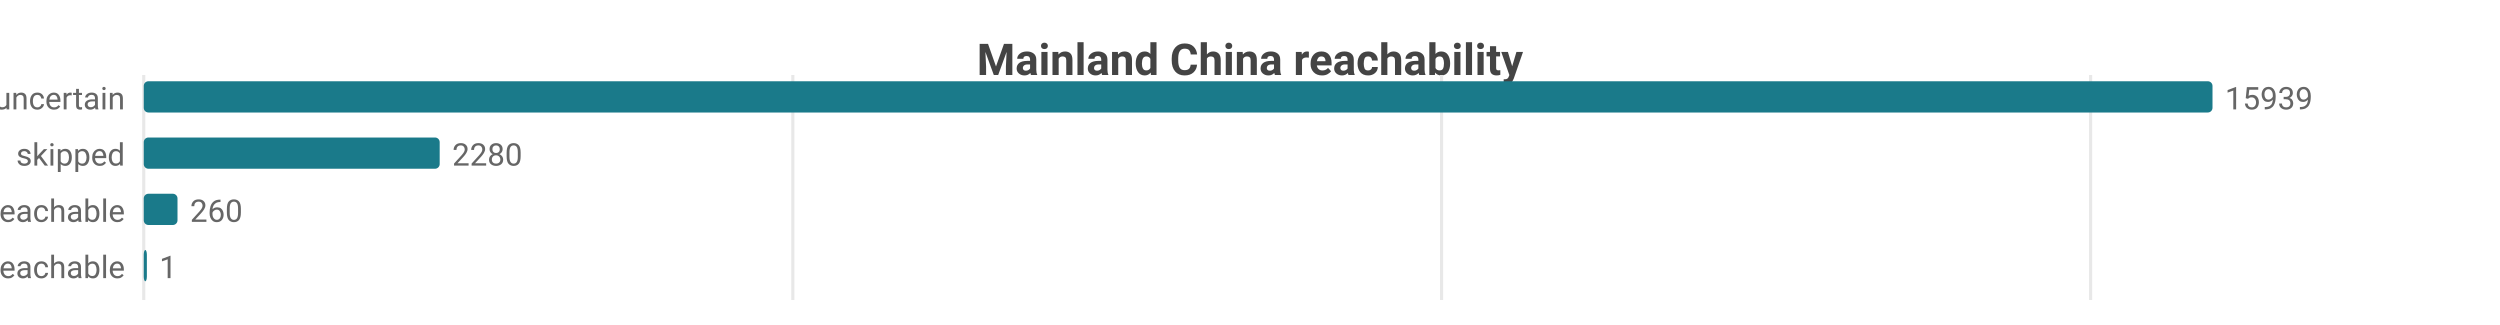
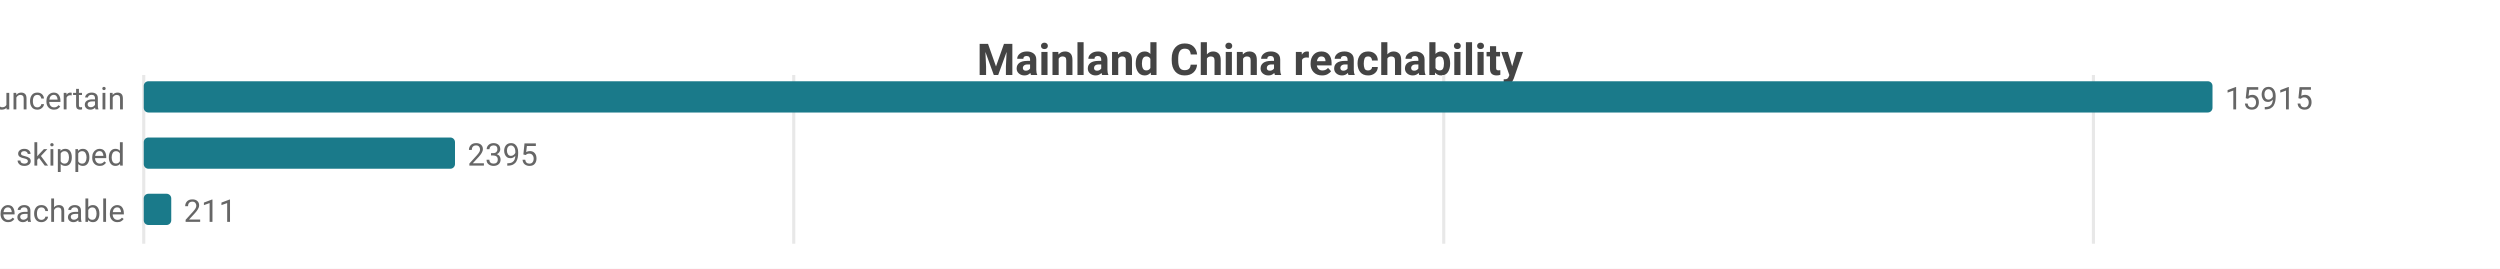
- <svg xmlns="http://www.w3.org/2000/svg" width="800" height="104" viewBox="0 0 800 104">
-   <rect width="800" height="104" fill="#ffffff" />
+ <svg xmlns="http://www.w3.org/2000/svg" width="800" height="86" viewBox="0 0 800 86">
+   <rect width="800" height="86" fill="#ffffff" />
  <style>text{font-family:system-ui,-apple-system,'Segoe UI',Roboto,sans-serif}.g{stroke:#e8e8e8;stroke-width:1}.a{stroke:#999;stroke-width:1}.t{font-size:10px;fill:#666}.m{font-size:10px;text-anchor:middle;fill:#666}.e{font-size:10px;text-anchor:end;fill:#666}.l{font-size:11px;fill:#333}.tt{font-size:14px;font-weight:600;text-anchor:middle;fill:#444}.em{font-size:13px;text-anchor:middle;fill:#999}</style>
  <text class="tt" x="400.0" y="24">Mainland China reachability</text>
-   <line class="g" x1="46" y1="24" x2="46" y2="96" />
-   <line class="g" x1="253.7" y1="24" x2="253.7" y2="96" />
-   <line class="g" x1="461.3" y1="24" x2="461.3" y2="96" />
-   <line class="g" x1="669.0" y1="24" x2="669.0" y2="96" />
+   <line class="g" x1="46" y1="24" x2="46" y2="78" />
+   <line class="g" x1="254.0" y1="24" x2="254.0" y2="78" />
+   <line class="g" x1="462.0" y1="24" x2="462.0" y2="78" />
+   <line class="g" x1="669.9" y1="24" x2="669.9" y2="78" />
  <text class="e" x="40" y="35">uncertain</text>
  <rect x="46" y="26" width="662" height="10" fill="#1a7a8a" rx="1.5" />
-   <text class="t" x="712" y="35">15939</text>
+   <text class="t" x="712" y="35">15915</text>
  <text class="e" x="40" y="53">skipped</text>
-   <rect x="46" y="44" width="94.7" height="10" fill="#1a7a8a" rx="1.5" />
-   <text class="t" x="144.7" y="53">2280</text>
+   <rect x="46" y="44" width="99.6" height="10" fill="#1a7a8a" rx="1.5" />
+   <text class="t" x="149.6" y="53">2395</text>
  <text class="e" x="40" y="71">reachable</text>
-   <rect x="46" y="62" width="10.8" height="10" fill="#1a7a8a" rx="1.5" />
-   <text class="t" x="60.8" y="71">260</text>
-   <text class="e" x="40" y="89">unreachable</text>
-   <rect x="46" y="80" width="1" height="10" fill="#1a7a8a" rx="1.5" />
-   <text class="t" x="51" y="89">1</text>
+   <rect x="46" y="62" width="8.8" height="10" fill="#1a7a8a" rx="1.5" />
+   <text class="t" x="58.8" y="71">211</text>
</svg>
